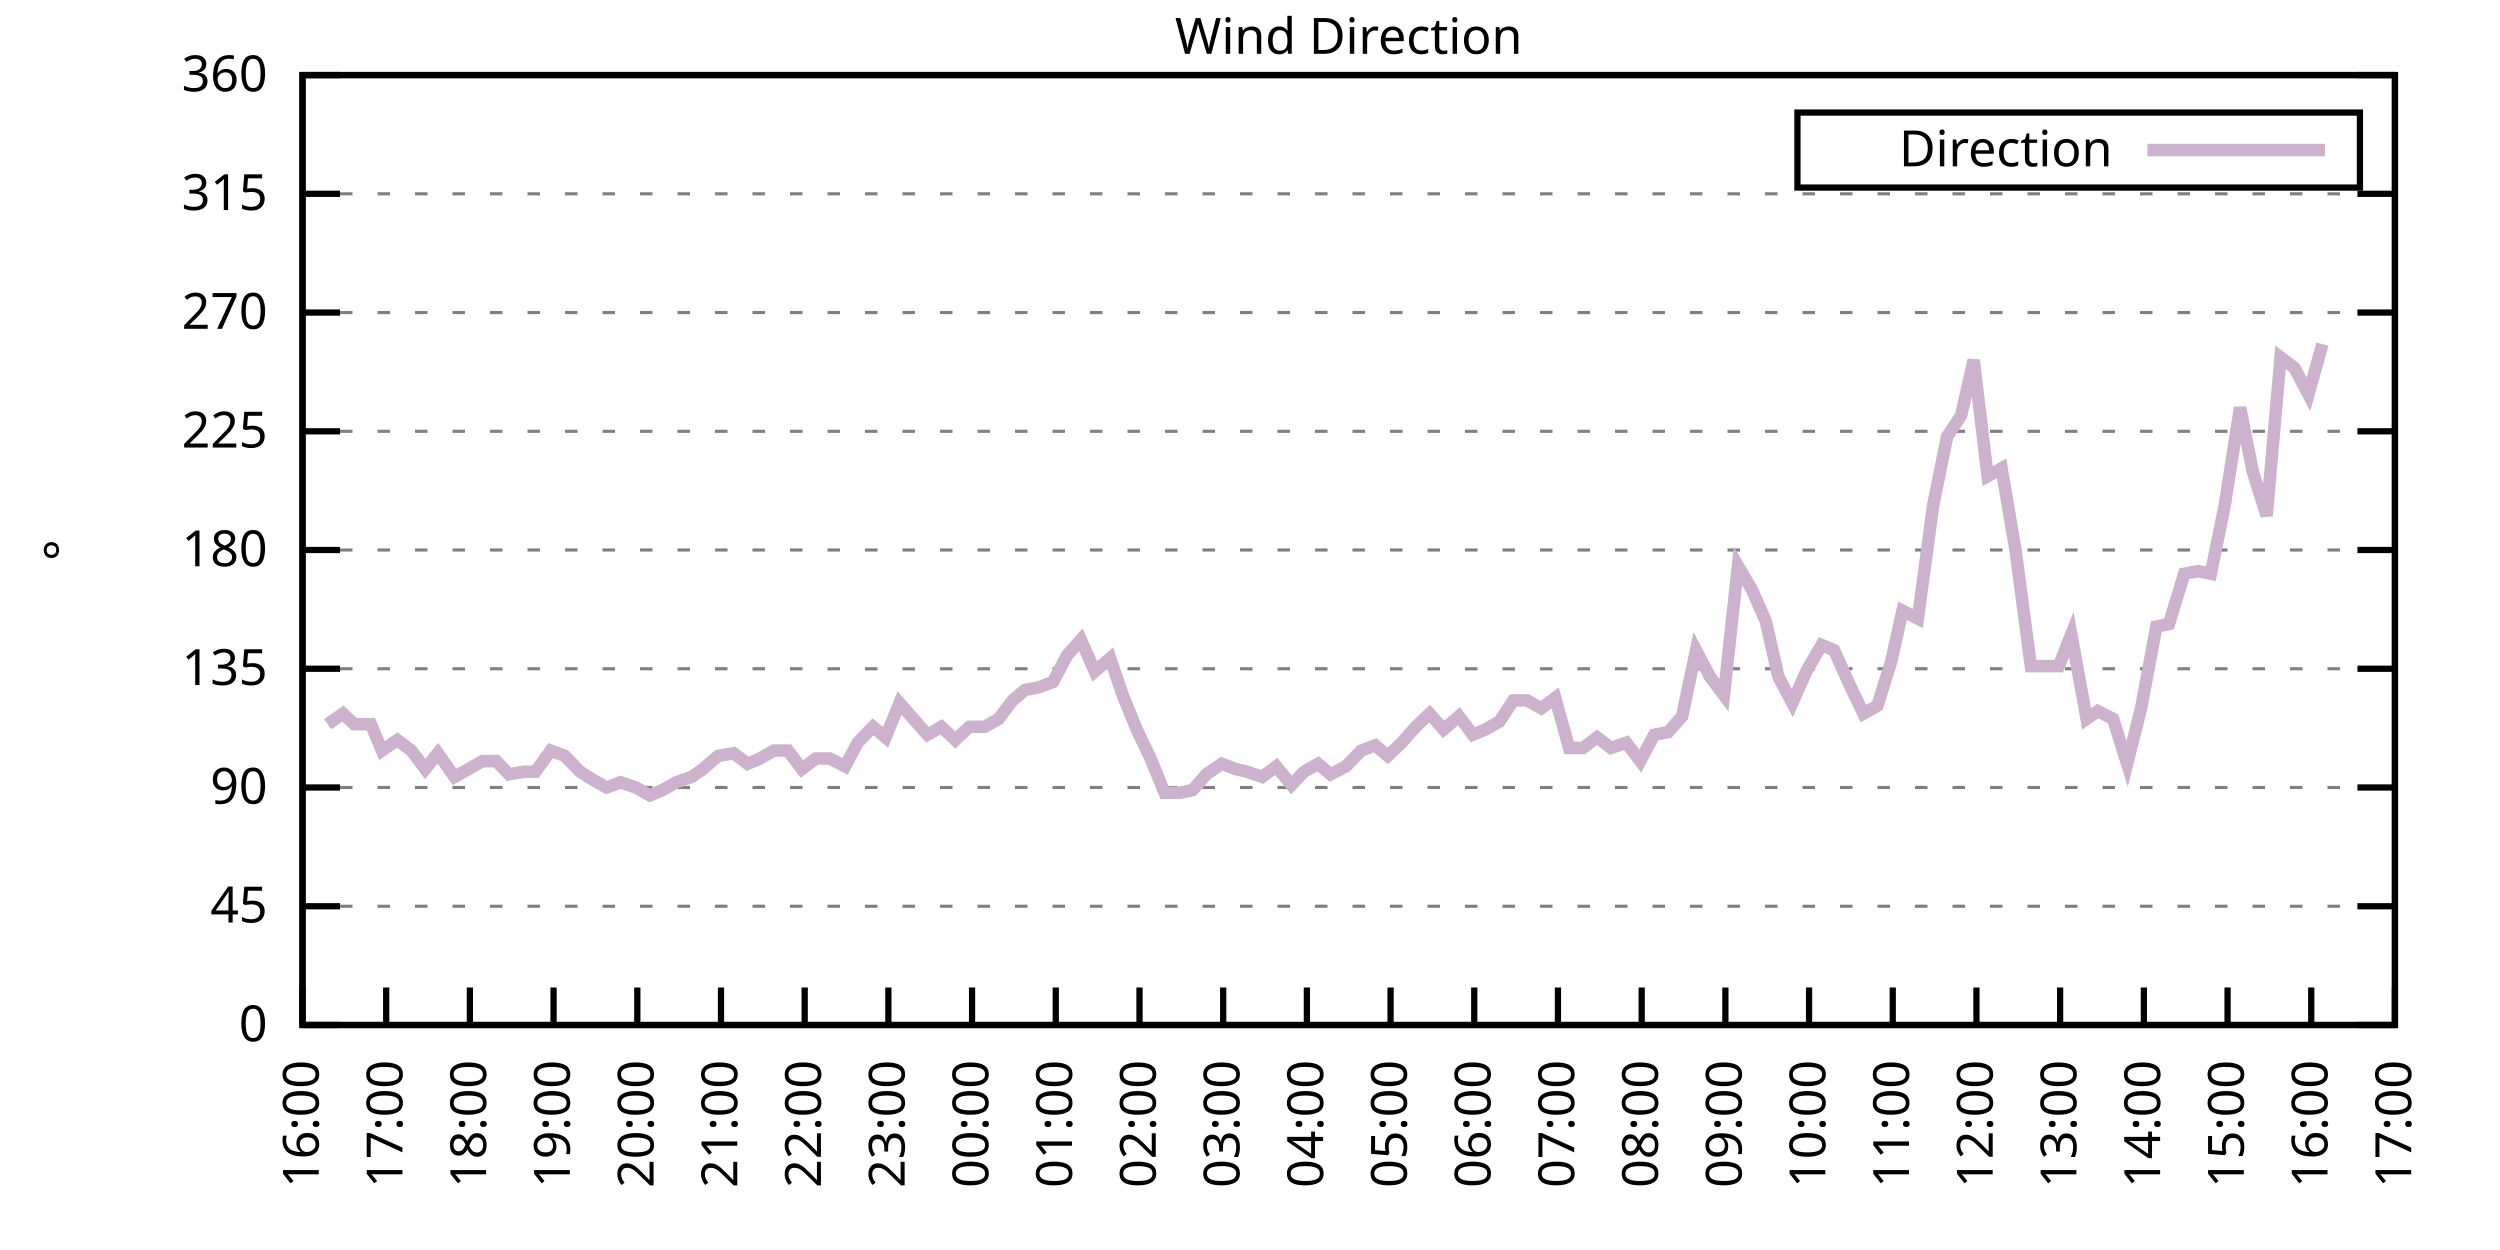
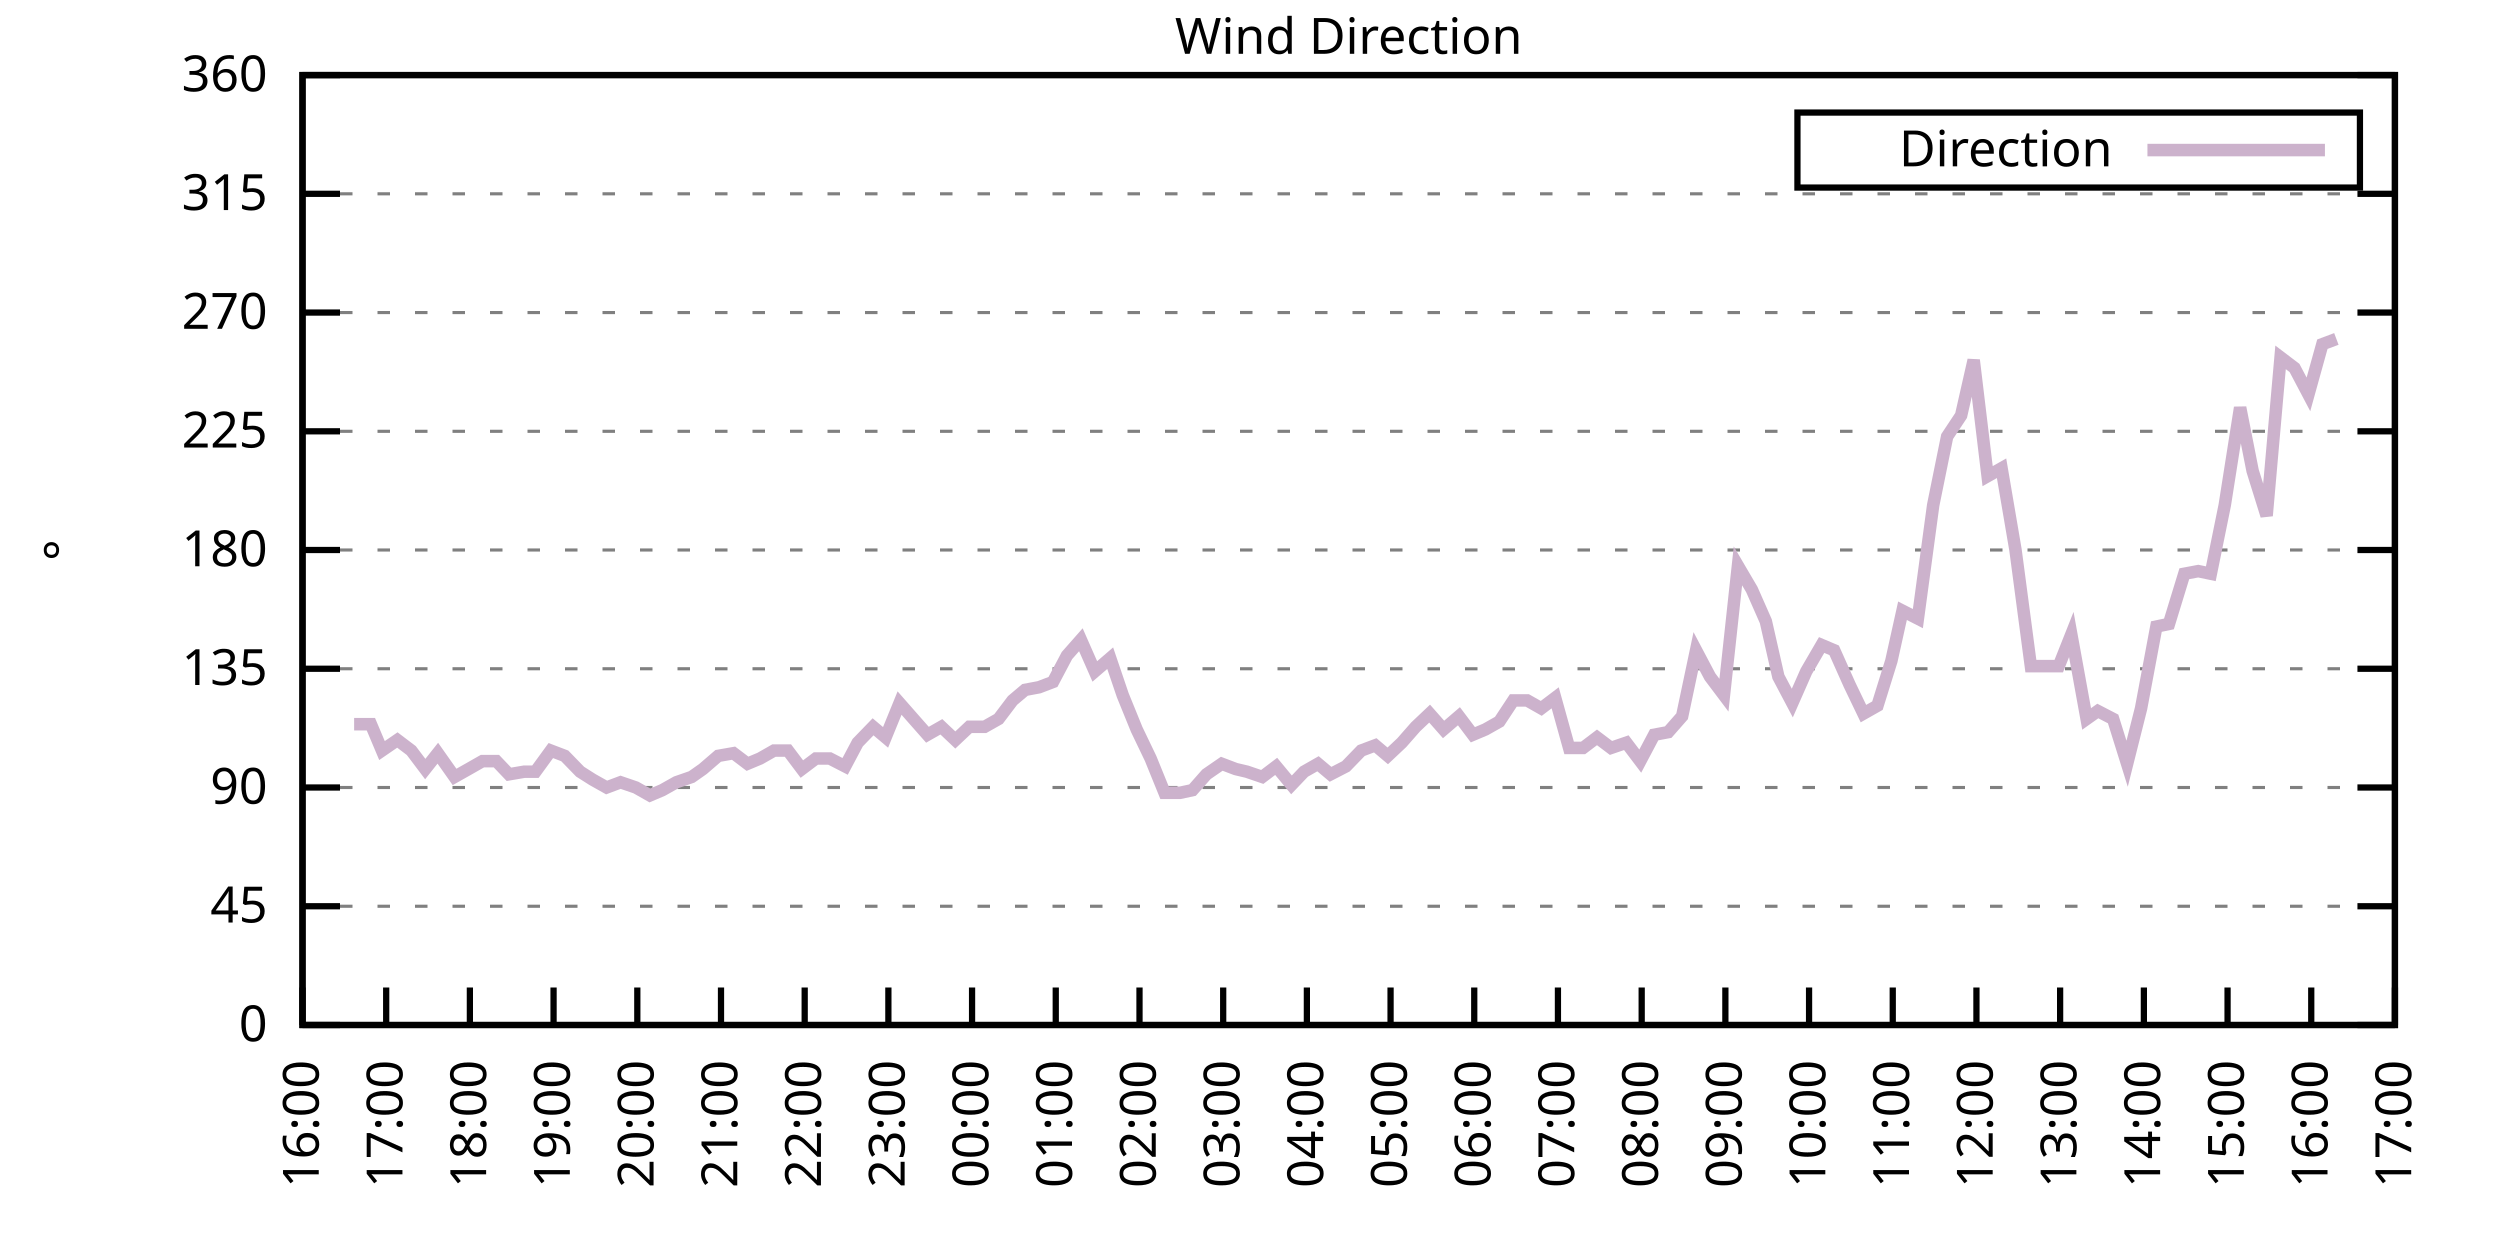
<svg xmlns="http://www.w3.org/2000/svg" xmlns:xlink="http://www.w3.org/1999/xlink" width="400" height="200" viewBox="0 0 400 200">
  <g id="gnuplot_canvas">
    <rect x="0" y="0" width="400" height="200" fill="none" />
    <defs>
      <circle id="gpDot" r="0.5" stroke-width="0.5" stroke="currentColor" />
      <path id="gpPt0" stroke-width="0.333" stroke="currentColor" d="M-1,0 h2 M0,-1 v2" />
      <path id="gpPt1" stroke-width="0.333" stroke="currentColor" d="M-1,-1 L1,1 M1,-1 L-1,1" />
      <path id="gpPt2" stroke-width="0.333" stroke="currentColor" d="M-1,0 L1,0 M0,-1 L0,1 M-1,-1 L1,1 M-1,1 L1,-1" />
      <rect id="gpPt3" stroke-width="0.333" stroke="currentColor" x="-1" y="-1" width="2" height="2" />
      <rect id="gpPt4" stroke-width="0.333" stroke="currentColor" fill="currentColor" x="-1" y="-1" width="2" height="2" />
      <circle id="gpPt5" stroke-width="0.333" stroke="currentColor" cx="0" cy="0" r="1" />
      <use xlink:href="#gpPt5" id="gpPt6" fill="currentColor" stroke="none" />
      <path id="gpPt7" stroke-width="0.333" stroke="currentColor" d="M0,-1.33 L-1.33,0.67 L1.33,0.67 z" />
      <use xlink:href="#gpPt7" id="gpPt8" fill="currentColor" stroke="none" />
      <use xlink:href="#gpPt7" id="gpPt9" stroke="currentColor" transform="rotate(180)" />
      <use xlink:href="#gpPt9" id="gpPt10" fill="currentColor" stroke="none" />
      <use xlink:href="#gpPt3" id="gpPt11" stroke="currentColor" transform="rotate(45)" />
      <use xlink:href="#gpPt11" id="gpPt12" fill="currentColor" stroke="none" />
      <path id="gpPt13" stroke-width="0.333" stroke="currentColor" d="M0,1.330 L1.265,0.411 L0.782,-1.067 L-0.782,-1.076 L-1.265,0.411 z" />
      <use xlink:href="#gpPt13" id="gpPt14" fill="currentColor" stroke="none" />
      <filter id="textbox" filterUnits="objectBoundingBox" x="0" y="0" height="1" width="1">
        <feFlood flood-color="white" flood-opacity="1" result="bgnd" />
        <feComposite in="SourceGraphic" in2="bgnd" operator="atop" />
      </filter>
      <filter id="greybox" filterUnits="objectBoundingBox" x="0" y="0" height="1" width="1">
        <feFlood flood-color="lightgrey" flood-opacity="1" result="grey" />
        <feComposite in="SourceGraphic" in2="grey" operator="atop" />
      </filter>
    </defs>
    <g fill="none" color="white" stroke="currentColor" stroke-width="1.00" stroke-linecap="butt" stroke-linejoin="miter">
</g>
    <g fill="none" color="black" stroke="currentColor" stroke-width="1.00" stroke-linecap="butt" stroke-linejoin="miter">
      <g stroke="none" shape-rendering="crispEdges">
        <polygon fill="rgb(255, 255, 255)" points="48.40,164.00 383.18,164.00 383.18,12.02 48.40,12.02 " />
      </g>
    </g>
    <g fill="none" color="black" stroke="currentColor" stroke-width="1.00" stroke-linecap="butt" stroke-linejoin="miter">
</g>
    <g fill="none" color="black" stroke="black" stroke-width="0.50" stroke-linecap="butt" stroke-linejoin="miter">
</g>
    <g fill="none" color="gray" stroke="currentColor" stroke-width="0.50" stroke-linecap="butt" stroke-linejoin="miter">
      <path stroke="gray" stroke-dasharray="2,4" class="gridline" d="M48.40,164.00 L383.19,164.00  " />
    </g>
    <g fill="none" color="gray" stroke="gray" stroke-width="1.00" stroke-linecap="butt" stroke-linejoin="miter">
</g>
    <g fill="none" color="black" stroke="currentColor" stroke-width="1.00" stroke-linecap="butt" stroke-linejoin="miter">
      <path stroke="black" d="M48.40,164.00 L54.40,164.00 M383.19,164.00 L377.19,164.00  " />
      <g transform="translate(42.80,166.60)" stroke="none" fill="black" font-family="Sans" font-size="8.00" text-anchor="end">
        <text>
          <tspan font-family="Sans"> 0</tspan>
        </text>
      </g>
    </g>
    <g fill="none" color="black" stroke="currentColor" stroke-width="1.00" stroke-linecap="butt" stroke-linejoin="miter">
</g>
    <g fill="none" color="black" stroke="black" stroke-width="0.50" stroke-linecap="butt" stroke-linejoin="miter">
</g>
    <g fill="none" color="gray" stroke="currentColor" stroke-width="0.50" stroke-linecap="butt" stroke-linejoin="miter">
      <path stroke="gray" stroke-dasharray="2,4" class="gridline" d="M48.40,145.00 L383.19,145.00  " />
    </g>
    <g fill="none" color="gray" stroke="gray" stroke-width="1.00" stroke-linecap="butt" stroke-linejoin="miter">
</g>
    <g fill="none" color="black" stroke="currentColor" stroke-width="1.00" stroke-linecap="butt" stroke-linejoin="miter">
      <path stroke="black" d="M48.40,145.00 L54.40,145.00 M383.19,145.00 L377.19,145.00  " />
      <g transform="translate(42.80,147.60)" stroke="none" fill="black" font-family="Sans" font-size="8.00" text-anchor="end">
        <text>
          <tspan font-family="Sans"> 45</tspan>
        </text>
      </g>
    </g>
    <g fill="none" color="black" stroke="currentColor" stroke-width="1.00" stroke-linecap="butt" stroke-linejoin="miter">
</g>
    <g fill="none" color="black" stroke="black" stroke-width="0.50" stroke-linecap="butt" stroke-linejoin="miter">
</g>
    <g fill="none" color="gray" stroke="currentColor" stroke-width="0.50" stroke-linecap="butt" stroke-linejoin="miter">
      <path stroke="gray" stroke-dasharray="2,4" class="gridline" d="M48.40,126.00 L383.19,126.00  " />
    </g>
    <g fill="none" color="gray" stroke="gray" stroke-width="1.00" stroke-linecap="butt" stroke-linejoin="miter">
</g>
    <g fill="none" color="black" stroke="currentColor" stroke-width="1.00" stroke-linecap="butt" stroke-linejoin="miter">
      <path stroke="black" d="M48.40,126.00 L54.40,126.00 M383.19,126.00 L377.19,126.00  " />
      <g transform="translate(42.80,128.60)" stroke="none" fill="black" font-family="Sans" font-size="8.00" text-anchor="end">
        <text>
          <tspan font-family="Sans"> 90</tspan>
        </text>
      </g>
    </g>
    <g fill="none" color="black" stroke="currentColor" stroke-width="1.00" stroke-linecap="butt" stroke-linejoin="miter">
</g>
    <g fill="none" color="black" stroke="black" stroke-width="0.50" stroke-linecap="butt" stroke-linejoin="miter">
</g>
    <g fill="none" color="gray" stroke="currentColor" stroke-width="0.50" stroke-linecap="butt" stroke-linejoin="miter">
      <path stroke="gray" stroke-dasharray="2,4" class="gridline" d="M48.40,107.00 L383.19,107.00  " />
    </g>
    <g fill="none" color="gray" stroke="gray" stroke-width="1.00" stroke-linecap="butt" stroke-linejoin="miter">
</g>
    <g fill="none" color="black" stroke="currentColor" stroke-width="1.00" stroke-linecap="butt" stroke-linejoin="miter">
      <path stroke="black" d="M48.40,107.00 L54.40,107.00 M383.19,107.00 L377.19,107.00  " />
      <g transform="translate(42.80,109.60)" stroke="none" fill="black" font-family="Sans" font-size="8.00" text-anchor="end">
        <text>
          <tspan font-family="Sans"> 135</tspan>
        </text>
      </g>
    </g>
    <g fill="none" color="black" stroke="currentColor" stroke-width="1.00" stroke-linecap="butt" stroke-linejoin="miter">
</g>
    <g fill="none" color="black" stroke="black" stroke-width="0.50" stroke-linecap="butt" stroke-linejoin="miter">
</g>
    <g fill="none" color="gray" stroke="currentColor" stroke-width="0.50" stroke-linecap="butt" stroke-linejoin="miter">
      <path stroke="gray" stroke-dasharray="2,4" class="gridline" d="M48.40,88.00 L383.19,88.00  " />
    </g>
    <g fill="none" color="gray" stroke="gray" stroke-width="1.00" stroke-linecap="butt" stroke-linejoin="miter">
</g>
    <g fill="none" color="black" stroke="currentColor" stroke-width="1.00" stroke-linecap="butt" stroke-linejoin="miter">
      <path stroke="black" d="M48.40,88.00 L54.40,88.00 M383.19,88.00 L377.19,88.00  " />
      <g transform="translate(42.80,90.60)" stroke="none" fill="black" font-family="Sans" font-size="8.00" text-anchor="end">
        <text>
          <tspan font-family="Sans"> 180</tspan>
        </text>
      </g>
    </g>
    <g fill="none" color="black" stroke="currentColor" stroke-width="1.00" stroke-linecap="butt" stroke-linejoin="miter">
</g>
    <g fill="none" color="black" stroke="black" stroke-width="0.50" stroke-linecap="butt" stroke-linejoin="miter">
</g>
    <g fill="none" color="gray" stroke="currentColor" stroke-width="0.50" stroke-linecap="butt" stroke-linejoin="miter">
      <path stroke="gray" stroke-dasharray="2,4" class="gridline" d="M48.40,69.01 L383.19,69.01  " />
    </g>
    <g fill="none" color="gray" stroke="gray" stroke-width="1.00" stroke-linecap="butt" stroke-linejoin="miter">
</g>
    <g fill="none" color="black" stroke="currentColor" stroke-width="1.00" stroke-linecap="butt" stroke-linejoin="miter">
      <path stroke="black" d="M48.40,69.01 L54.40,69.01 M383.19,69.01 L377.19,69.01  " />
      <g transform="translate(42.80,71.61)" stroke="none" fill="black" font-family="Sans" font-size="8.00" text-anchor="end">
        <text>
          <tspan font-family="Sans"> 225</tspan>
        </text>
      </g>
    </g>
    <g fill="none" color="black" stroke="currentColor" stroke-width="1.00" stroke-linecap="butt" stroke-linejoin="miter">
</g>
    <g fill="none" color="black" stroke="black" stroke-width="0.50" stroke-linecap="butt" stroke-linejoin="miter">
</g>
    <g fill="none" color="gray" stroke="currentColor" stroke-width="0.50" stroke-linecap="butt" stroke-linejoin="miter">
      <path stroke="gray" stroke-dasharray="2,4" class="gridline" d="M48.40,50.01 L383.19,50.01  " />
    </g>
    <g fill="none" color="gray" stroke="gray" stroke-width="1.00" stroke-linecap="butt" stroke-linejoin="miter">
</g>
    <g fill="none" color="black" stroke="currentColor" stroke-width="1.00" stroke-linecap="butt" stroke-linejoin="miter">
      <path stroke="black" d="M48.40,50.01 L54.40,50.01 M383.19,50.01 L377.19,50.01  " />
      <g transform="translate(42.80,52.61)" stroke="none" fill="black" font-family="Sans" font-size="8.00" text-anchor="end">
        <text>
          <tspan font-family="Sans"> 270</tspan>
        </text>
      </g>
    </g>
    <g fill="none" color="black" stroke="currentColor" stroke-width="1.00" stroke-linecap="butt" stroke-linejoin="miter">
</g>
    <g fill="none" color="black" stroke="black" stroke-width="0.50" stroke-linecap="butt" stroke-linejoin="miter">
</g>
    <g fill="none" color="gray" stroke="currentColor" stroke-width="0.50" stroke-linecap="butt" stroke-linejoin="miter">
      <path stroke="gray" stroke-dasharray="2,4" class="gridline" d="M48.40,31.01 L383.19,31.01  " />
    </g>
    <g fill="none" color="gray" stroke="gray" stroke-width="1.00" stroke-linecap="butt" stroke-linejoin="miter">
</g>
    <g fill="none" color="black" stroke="currentColor" stroke-width="1.00" stroke-linecap="butt" stroke-linejoin="miter">
      <path stroke="black" d="M48.40,31.01 L54.40,31.01 M383.19,31.01 L377.19,31.01  " />
      <g transform="translate(42.80,33.61)" stroke="none" fill="black" font-family="Sans" font-size="8.00" text-anchor="end">
        <text>
          <tspan font-family="Sans"> 315</tspan>
        </text>
      </g>
    </g>
    <g fill="none" color="black" stroke="currentColor" stroke-width="1.00" stroke-linecap="butt" stroke-linejoin="miter">
</g>
    <g fill="none" color="black" stroke="black" stroke-width="0.50" stroke-linecap="butt" stroke-linejoin="miter">
</g>
    <g fill="none" color="gray" stroke="currentColor" stroke-width="0.50" stroke-linecap="butt" stroke-linejoin="miter">
      <path stroke="gray" stroke-dasharray="2,4" class="gridline" d="M48.40,12.01 L383.19,12.01  " />
    </g>
    <g fill="none" color="gray" stroke="gray" stroke-width="1.00" stroke-linecap="butt" stroke-linejoin="miter">
</g>
    <g fill="none" color="black" stroke="currentColor" stroke-width="1.00" stroke-linecap="butt" stroke-linejoin="miter">
      <path stroke="black" d="M48.40,12.01 L54.40,12.01 M383.19,12.01 L377.19,12.01  " />
      <g transform="translate(42.80,14.61)" stroke="none" fill="black" font-family="Sans" font-size="8.00" text-anchor="end">
        <text>
          <tspan font-family="Sans"> 360</tspan>
        </text>
      </g>
    </g>
    <g fill="none" color="black" stroke="currentColor" stroke-width="1.00" stroke-linecap="butt" stroke-linejoin="miter">
      <path stroke="black" d="M48.40,164.00 L48.40,158.00  " />
      <g transform="translate(51.00,169.60) rotate(270.00)" stroke="none" fill="black" font-family="Sans" font-size="8.00" text-anchor="end">
        <text>
          <tspan font-family="Sans">16:00</tspan>
        </text>
      </g>
    </g>
    <g fill="none" color="black" stroke="currentColor" stroke-width="1.00" stroke-linecap="butt" stroke-linejoin="miter">
      <path stroke="black" d="M61.79,164.00 L61.79,158.00  " />
      <g transform="translate(64.39,169.60) rotate(270.00)" stroke="none" fill="black" font-family="Sans" font-size="8.00" text-anchor="end">
        <text>
          <tspan font-family="Sans">17:00</tspan>
        </text>
      </g>
    </g>
    <g fill="none" color="black" stroke="currentColor" stroke-width="1.00" stroke-linecap="butt" stroke-linejoin="miter">
      <path stroke="black" d="M75.18,164.00 L75.18,158.00  " />
      <g transform="translate(77.78,169.60) rotate(270.00)" stroke="none" fill="black" font-family="Sans" font-size="8.00" text-anchor="end">
        <text>
          <tspan font-family="Sans">18:00</tspan>
        </text>
      </g>
    </g>
    <g fill="none" color="black" stroke="currentColor" stroke-width="1.00" stroke-linecap="butt" stroke-linejoin="miter">
      <path stroke="black" d="M88.57,164.00 L88.57,158.00  " />
      <g transform="translate(91.17,169.60) rotate(270.00)" stroke="none" fill="black" font-family="Sans" font-size="8.00" text-anchor="end">
        <text>
          <tspan font-family="Sans">19:00</tspan>
        </text>
      </g>
    </g>
    <g fill="none" color="black" stroke="currentColor" stroke-width="1.00" stroke-linecap="butt" stroke-linejoin="miter">
      <path stroke="black" d="M101.97,164.00 L101.97,158.00  " />
      <g transform="translate(104.57,169.60) rotate(270.00)" stroke="none" fill="black" font-family="Sans" font-size="8.00" text-anchor="end">
        <text>
          <tspan font-family="Sans">20:00</tspan>
        </text>
      </g>
    </g>
    <g fill="none" color="black" stroke="currentColor" stroke-width="1.00" stroke-linecap="butt" stroke-linejoin="miter">
      <path stroke="black" d="M115.36,164.00 L115.36,158.00  " />
      <g transform="translate(117.96,169.60) rotate(270.00)" stroke="none" fill="black" font-family="Sans" font-size="8.00" text-anchor="end">
        <text>
          <tspan font-family="Sans">21:00</tspan>
        </text>
      </g>
    </g>
    <g fill="none" color="black" stroke="currentColor" stroke-width="1.00" stroke-linecap="butt" stroke-linejoin="miter">
      <path stroke="black" d="M128.75,164.00 L128.75,158.00  " />
      <g transform="translate(131.35,169.60) rotate(270.00)" stroke="none" fill="black" font-family="Sans" font-size="8.00" text-anchor="end">
        <text>
          <tspan font-family="Sans">22:00</tspan>
        </text>
      </g>
    </g>
    <g fill="none" color="black" stroke="currentColor" stroke-width="1.00" stroke-linecap="butt" stroke-linejoin="miter">
      <path stroke="black" d="M142.14,164.00 L142.14,158.00  " />
      <g transform="translate(144.74,169.60) rotate(270.00)" stroke="none" fill="black" font-family="Sans" font-size="8.00" text-anchor="end">
        <text>
          <tspan font-family="Sans">23:00</tspan>
        </text>
      </g>
    </g>
    <g fill="none" color="black" stroke="currentColor" stroke-width="1.00" stroke-linecap="butt" stroke-linejoin="miter">
      <path stroke="black" d="M155.53,164.00 L155.53,158.00  " />
      <g transform="translate(158.13,169.60) rotate(270.00)" stroke="none" fill="black" font-family="Sans" font-size="8.00" text-anchor="end">
        <text>
          <tspan font-family="Sans">00:00</tspan>
        </text>
      </g>
    </g>
    <g fill="none" color="black" stroke="currentColor" stroke-width="1.00" stroke-linecap="butt" stroke-linejoin="miter">
      <path stroke="black" d="M168.92,164.00 L168.92,158.00  " />
      <g transform="translate(171.52,169.60) rotate(270.00)" stroke="none" fill="black" font-family="Sans" font-size="8.00" text-anchor="end">
        <text>
          <tspan font-family="Sans">01:00</tspan>
        </text>
      </g>
    </g>
    <g fill="none" color="black" stroke="currentColor" stroke-width="1.00" stroke-linecap="butt" stroke-linejoin="miter">
      <path stroke="black" d="M182.32,164.00 L182.32,158.00  " />
      <g transform="translate(184.92,169.60) rotate(270.00)" stroke="none" fill="black" font-family="Sans" font-size="8.00" text-anchor="end">
        <text>
          <tspan font-family="Sans">02:00</tspan>
        </text>
      </g>
    </g>
    <g fill="none" color="black" stroke="currentColor" stroke-width="1.00" stroke-linecap="butt" stroke-linejoin="miter">
      <path stroke="black" d="M195.71,164.00 L195.71,158.00  " />
      <g transform="translate(198.31,169.60) rotate(270.00)" stroke="none" fill="black" font-family="Sans" font-size="8.00" text-anchor="end">
        <text>
          <tspan font-family="Sans">03:00</tspan>
        </text>
      </g>
    </g>
    <g fill="none" color="black" stroke="currentColor" stroke-width="1.00" stroke-linecap="butt" stroke-linejoin="miter">
      <path stroke="black" d="M209.10,164.00 L209.10,158.00  " />
      <g transform="translate(211.70,169.60) rotate(270.00)" stroke="none" fill="black" font-family="Sans" font-size="8.00" text-anchor="end">
        <text>
          <tspan font-family="Sans">04:00</tspan>
        </text>
      </g>
    </g>
    <g fill="none" color="black" stroke="currentColor" stroke-width="1.00" stroke-linecap="butt" stroke-linejoin="miter">
      <path stroke="black" d="M222.49,164.00 L222.49,158.00  " />
      <g transform="translate(225.09,169.60) rotate(270.00)" stroke="none" fill="black" font-family="Sans" font-size="8.00" text-anchor="end">
        <text>
          <tspan font-family="Sans">05:00</tspan>
        </text>
      </g>
    </g>
    <g fill="none" color="black" stroke="currentColor" stroke-width="1.00" stroke-linecap="butt" stroke-linejoin="miter">
      <path stroke="black" d="M235.88,164.00 L235.88,158.00  " />
      <g transform="translate(238.48,169.60) rotate(270.00)" stroke="none" fill="black" font-family="Sans" font-size="8.00" text-anchor="end">
        <text>
          <tspan font-family="Sans">06:00</tspan>
        </text>
      </g>
    </g>
    <g fill="none" color="black" stroke="currentColor" stroke-width="1.00" stroke-linecap="butt" stroke-linejoin="miter">
      <path stroke="black" d="M249.27,164.00 L249.27,158.00  " />
      <g transform="translate(251.87,169.60) rotate(270.00)" stroke="none" fill="black" font-family="Sans" font-size="8.00" text-anchor="end">
        <text>
          <tspan font-family="Sans">07:00</tspan>
        </text>
      </g>
    </g>
    <g fill="none" color="black" stroke="currentColor" stroke-width="1.00" stroke-linecap="butt" stroke-linejoin="miter">
      <path stroke="black" d="M262.67,164.00 L262.67,158.00  " />
      <g transform="translate(265.27,169.60) rotate(270.00)" stroke="none" fill="black" font-family="Sans" font-size="8.00" text-anchor="end">
        <text>
          <tspan font-family="Sans">08:00</tspan>
        </text>
      </g>
    </g>
    <g fill="none" color="black" stroke="currentColor" stroke-width="1.00" stroke-linecap="butt" stroke-linejoin="miter">
      <path stroke="black" d="M276.06,164.00 L276.06,158.00  " />
      <g transform="translate(278.66,169.60) rotate(270.00)" stroke="none" fill="black" font-family="Sans" font-size="8.00" text-anchor="end">
        <text>
          <tspan font-family="Sans">09:00</tspan>
        </text>
      </g>
    </g>
    <g fill="none" color="black" stroke="currentColor" stroke-width="1.00" stroke-linecap="butt" stroke-linejoin="miter">
      <path stroke="black" d="M289.45,164.00 L289.45,158.00  " />
      <g transform="translate(292.05,169.60) rotate(270.00)" stroke="none" fill="black" font-family="Sans" font-size="8.00" text-anchor="end">
        <text>
          <tspan font-family="Sans">10:00</tspan>
        </text>
      </g>
    </g>
    <g fill="none" color="black" stroke="currentColor" stroke-width="1.00" stroke-linecap="butt" stroke-linejoin="miter">
      <path stroke="black" d="M302.84,164.00 L302.84,158.00  " />
      <g transform="translate(305.44,169.60) rotate(270.00)" stroke="none" fill="black" font-family="Sans" font-size="8.00" text-anchor="end">
        <text>
          <tspan font-family="Sans">11:00</tspan>
        </text>
      </g>
    </g>
    <g fill="none" color="black" stroke="currentColor" stroke-width="1.00" stroke-linecap="butt" stroke-linejoin="miter">
      <path stroke="black" d="M316.23,164.00 L316.23,158.00  " />
      <g transform="translate(318.83,169.60) rotate(270.00)" stroke="none" fill="black" font-family="Sans" font-size="8.00" text-anchor="end">
        <text>
          <tspan font-family="Sans">12:00</tspan>
        </text>
      </g>
    </g>
    <g fill="none" color="black" stroke="currentColor" stroke-width="1.00" stroke-linecap="butt" stroke-linejoin="miter">
      <path stroke="black" d="M329.62,164.00 L329.62,158.00  " />
      <g transform="translate(332.22,169.60) rotate(270.00)" stroke="none" fill="black" font-family="Sans" font-size="8.00" text-anchor="end">
        <text>
          <tspan font-family="Sans">13:00</tspan>
        </text>
      </g>
    </g>
    <g fill="none" color="black" stroke="currentColor" stroke-width="1.00" stroke-linecap="butt" stroke-linejoin="miter">
      <path stroke="black" d="M343.02,164.00 L343.02,158.00  " />
      <g transform="translate(345.62,169.60) rotate(270.00)" stroke="none" fill="black" font-family="Sans" font-size="8.00" text-anchor="end">
        <text>
          <tspan font-family="Sans">14:00</tspan>
        </text>
      </g>
    </g>
    <g fill="none" color="black" stroke="currentColor" stroke-width="1.00" stroke-linecap="butt" stroke-linejoin="miter">
      <path stroke="black" d="M356.41,164.00 L356.41,158.00  " />
      <g transform="translate(359.01,169.60) rotate(270.00)" stroke="none" fill="black" font-family="Sans" font-size="8.00" text-anchor="end">
        <text>
          <tspan font-family="Sans">15:00</tspan>
        </text>
      </g>
    </g>
    <g fill="none" color="black" stroke="currentColor" stroke-width="1.00" stroke-linecap="butt" stroke-linejoin="miter">
      <path stroke="black" d="M369.80,164.00 L369.80,158.00  " />
      <g transform="translate(372.40,169.60) rotate(270.00)" stroke="none" fill="black" font-family="Sans" font-size="8.00" text-anchor="end">
        <text>
          <tspan font-family="Sans">16:00</tspan>
        </text>
      </g>
    </g>
    <g fill="none" color="black" stroke="currentColor" stroke-width="1.00" stroke-linecap="butt" stroke-linejoin="miter">
      <path stroke="black" d="M383.19,164.00 L383.19,158.00  " />
      <g transform="translate(385.79,169.60) rotate(270.00)" stroke="none" fill="black" font-family="Sans" font-size="8.00" text-anchor="end">
        <text>
          <tspan font-family="Sans">17:00</tspan>
        </text>
      </g>
    </g>
    <g fill="none" color="black" stroke="currentColor" stroke-width="1.00" stroke-linecap="butt" stroke-linejoin="miter">
</g>
    <g fill="none" color="black" stroke="currentColor" stroke-width="1.00" stroke-linecap="butt" stroke-linejoin="miter">
      <path stroke="black" d="M48.40,12.01 L48.40,164.00 L383.19,164.00 L383.19,12.01 L48.40,12.01 Z  " />
    </g>
    <g fill="none" color="black" stroke="currentColor" stroke-width="1.00" stroke-linecap="butt" stroke-linejoin="miter">
</g>
    <g fill="none" color="black" stroke="currentColor" stroke-width="1.00" stroke-linecap="butt" stroke-linejoin="miter">
      <path stroke="black" d="M287.59,30.01 L287.59,18.01 L377.59,18.01 L377.59,30.01 L287.59,30.01 Z  " />
    </g>
    <g id="Wind_direction_plot_1">
      <g fill="none" color="white" stroke="black" stroke-width="2.00" stroke-linecap="butt" stroke-linejoin="miter">
</g>
      <g fill="none" color="black" stroke="currentColor" stroke-width="2.00" stroke-linecap="butt" stroke-linejoin="miter">
        <g transform="translate(337.99,26.61)" stroke="none" fill="black" font-family="Sans" font-size="8.00" text-anchor="end">
          <text>
            <tspan font-family="Sans">Direction</tspan>
          </text>
        </g>
      </g>
      <g fill="none" color="black" stroke="currentColor" stroke-width="2.00" stroke-linecap="butt" stroke-linejoin="miter">
-         <path stroke="rgb(204, 178, 204)" d="M343.59,24.01 L371.99,24.01 M52.42,115.87 L54.87,114.18 L56.66,115.87 L59.34,115.87 L61.12,120.09 L63.58,118.40   L65.81,120.09 L68.04,123.05 L70.05,120.51 L72.73,124.31 L74.96,123.05 L77.19,121.78 L79.42,121.78 L81.43,123.89   L83.89,123.47 L85.67,123.47 L88.13,120.09 L90.36,120.94 L92.82,123.47 L94.82,124.74 L97.06,126.00 L99.29,125.16   L101.74,126.00 L103.98,127.27 L105.98,126.42 L108.22,125.16 L110.67,124.31 L112.46,123.05 L114.91,120.94 L117.37,120.51   L119.60,122.20 L121.61,121.36 L123.84,120.09 L126.07,120.09 L128.30,123.05 L130.54,121.36 L132.77,121.36 L135.22,122.62   L137.23,118.83 L139.69,116.29 L141.69,117.98 L143.93,112.49 L146.16,115.03 L148.39,117.56 L150.62,116.29 L152.85,118.40   L155.09,116.29 L157.54,116.29 L159.77,115.03 L162.01,112.07 L164.01,110.38 L166.25,109.96 L168.48,109.11 L170.71,104.89   L172.94,102.36 L175.17,107.43 L177.63,105.31 L179.64,111.23 L181.87,116.71 L184.10,121.36 L186.33,126.85 L188.79,126.85   L190.80,126.42 L193.03,123.89 L195.48,122.20 L197.72,123.05 L199.50,123.47 L201.96,124.31 L204.19,122.62 L206.64,125.58   L208.65,123.47 L210.88,122.20 L212.89,123.89 L215.35,122.62 L217.80,120.09 L220.04,119.25 L222.04,120.94 L224.28,118.83   L226.51,116.29 L228.74,114.18 L230.97,116.71 L233.43,114.60 L235.66,117.56 L237.67,116.71 L239.90,115.45 L242.13,112.07   L244.36,112.07 L246.60,113.34 L248.83,111.65 L251.06,119.67 L253.29,119.67 L255.52,117.98 L257.76,119.67 L260.21,118.83   L262.44,121.78 L264.67,117.56 L266.91,117.14 L269.14,114.60 L271.37,104.05 L273.60,108.27 L275.83,111.23 L278.07,90.54   L280.30,94.34 L282.53,99.40 L284.54,108.27 L286.77,112.49 L289.00,107.43 L291.46,103.20 L293.47,104.05 L295.92,109.54   L298.15,114.18 L300.39,112.91 L302.62,105.74 L304.40,97.72 L306.86,98.98 L309.31,80.83 L311.54,69.85 L313.78,66.47   L315.79,57.61 L318.02,76.18 L320.25,74.92 L322.48,88.00 L324.94,106.58 L327.17,106.58 L329.40,106.58 L331.41,101.52   L333.86,115.03 L335.65,113.76 L338.10,115.03 L340.34,122.20 L342.57,113.34 L345.02,100.25 L347.03,99.83 L349.49,91.80   L351.72,91.38 L353.73,91.80 L355.96,80.83 L358.42,65.21 L360.42,75.34 L362.66,82.52 L364.89,57.18 L367.12,58.87   L369.35,63.10 L371.58,55.07  " />
+         <path stroke="rgb(204, 178, 204)" d="M343.59,24.01 L371.99,24.01 M56.66,115.87 L59.34,115.87 L61.12,120.09 L63.58,118.40 L65.81,120.09 L68.04,123.05   L70.05,120.51 L72.73,124.31 L74.96,123.05 L77.19,121.78 L79.42,121.78 L81.43,123.89 L83.89,123.47 L85.67,123.47   L88.13,120.09 L90.36,120.94 L92.82,123.47 L94.82,124.74 L97.06,126.00 L99.29,125.16 L101.74,126.00 L103.98,127.27   L105.98,126.42 L108.22,125.16 L110.67,124.31 L112.46,123.05 L114.91,120.94 L117.37,120.51 L119.60,122.20 L121.61,121.36   L123.84,120.09 L126.07,120.09 L128.30,123.05 L130.54,121.36 L132.77,121.36 L135.22,122.62 L137.23,118.83 L139.69,116.29   L141.69,117.98 L143.93,112.49 L146.16,115.03 L148.39,117.56 L150.62,116.29 L152.85,118.40 L155.09,116.29 L157.54,116.29   L159.77,115.03 L162.01,112.07 L164.01,110.38 L166.25,109.96 L168.48,109.11 L170.71,104.89 L172.94,102.36 L175.17,107.43   L177.63,105.31 L179.64,111.23 L181.87,116.71 L184.10,121.36 L186.33,126.85 L188.79,126.85 L190.80,126.42 L193.03,123.89   L195.48,122.20 L197.72,123.05 L199.50,123.47 L201.96,124.31 L204.19,122.62 L206.64,125.58 L208.65,123.47 L210.88,122.20   L212.89,123.89 L215.35,122.62 L217.80,120.09 L220.04,119.25 L222.04,120.94 L224.28,118.83 L226.51,116.29 L228.74,114.18   L230.97,116.71 L233.43,114.60 L235.66,117.56 L237.67,116.71 L239.90,115.45 L242.13,112.07 L244.36,112.07 L246.60,113.34   L248.83,111.65 L251.06,119.67 L253.29,119.67 L255.52,117.98 L257.76,119.67 L260.21,118.83 L262.44,121.78 L264.67,117.56   L266.91,117.14 L269.14,114.60 L271.37,104.05 L273.60,108.27 L275.83,111.23 L278.07,90.54 L280.30,94.34 L282.53,99.40   L284.54,108.27 L286.77,112.49 L289.00,107.43 L291.46,103.20 L293.47,104.05 L295.92,109.54 L298.15,114.18 L300.39,112.91   L302.62,105.74 L304.40,97.72 L306.86,98.98 L309.31,80.83 L311.54,69.85 L313.78,66.47 L315.79,57.61 L318.02,76.18   L320.25,74.92 L322.48,88.00 L324.94,106.58 L327.17,106.58 L329.40,106.58 L331.41,101.52 L333.86,115.03 L335.65,113.76   L338.10,115.03 L340.34,122.20 L342.57,113.34 L345.02,100.25 L347.03,99.83 L349.49,91.80 L351.72,91.38 L353.73,91.80   L355.96,80.83 L358.42,65.21 L360.42,75.34 L362.66,82.52 L364.89,57.18 L367.12,58.87 L369.35,63.10 L371.58,55.07   L373.82,54.23  " />
      </g>
    </g>
    <g fill="none" color="black" stroke="currentColor" stroke-width="2.00" stroke-linecap="butt" stroke-linejoin="miter">
</g>
    <g fill="none" color="black" stroke="black" stroke-width="1.00" stroke-linecap="butt" stroke-linejoin="miter">
</g>
    <g fill="none" color="black" stroke="currentColor" stroke-width="1.00" stroke-linecap="butt" stroke-linejoin="miter">
      <path stroke="black" d="M48.40,12.01 L48.40,164.00 L383.19,164.00 L383.19,12.01 L48.40,12.01 Z  " />
      <g transform="translate(12.80,88.01) rotate(270.00)" stroke="none" fill="black" font-family="Sans" font-size="8.00" text-anchor="middle">
        <text>
          <tspan font-family="Sans">°</tspan>
        </text>
      </g>
    </g>
    <g fill="none" color="black" stroke="currentColor" stroke-width="1.00" stroke-linecap="butt" stroke-linejoin="miter">
</g>
    <g fill="none" color="black" stroke="currentColor" stroke-width="1.00" stroke-linecap="butt" stroke-linejoin="miter">
      <g transform="translate(215.79,8.61)" stroke="none" fill="black" font-family="Sans" font-size="8.00" text-anchor="middle">
        <text>
          <tspan font-family="Sans">Wind Direction</tspan>
        </text>
      </g>
    </g>
    <g fill="none" color="black" stroke="currentColor" stroke-width="1.00" stroke-linecap="butt" stroke-linejoin="miter">
</g>
  </g>
</svg>
